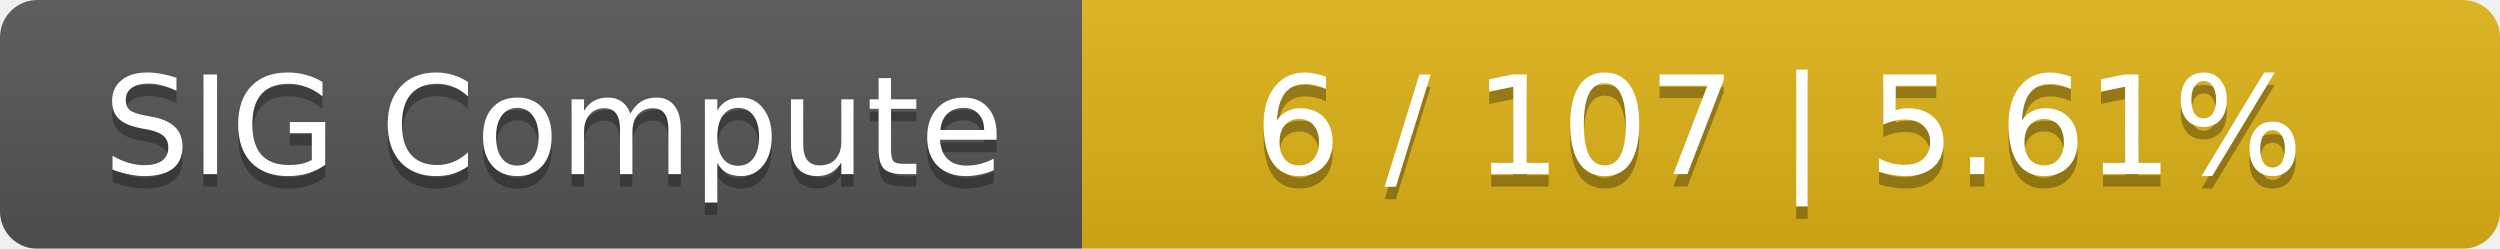
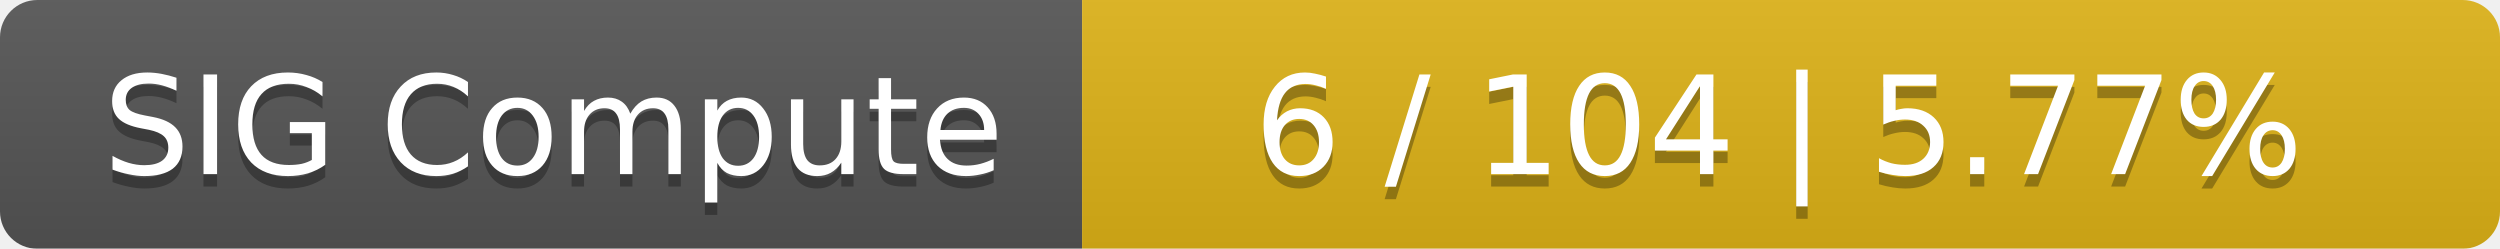
<svg xmlns="http://www.w3.org/2000/svg" width="201" height="20">
  <linearGradient id="smooth" x2="0" y2="100%">
    <stop offset="0" stop-color="#bbb" stop-opacity=".1" />
    <stop offset="1" stop-opacity=".1" />
  </linearGradient>
  <mask id="round">
    <rect width="201" height="20" rx="3" fill="#fff" />
  </mask>
  <g mask="url(#round)">
    <rect width="87" height="20" fill="#555" />
    <rect x="87" width="114" height="20" fill="#dfb317" />
    <rect width="201" height="20" fill="url(#smooth)" />
  </g>
  <g fill="#fff" text-anchor="middle" font-family="DejaVu Sans,Verdana,Geneva,sans-serif" font-size="11">
    <text x="44.5" y="15" fill="#010101" fill-opacity=".3">SIG Compute</text>
    <text x="44.5" y="14">SIG Compute</text>
-     <text x="143" y="15" fill="#010101" fill-opacity=".3">6 / 107    |    5.61%</text>
-     <text x="143" y="14">6 / 107    |    5.61%</text>
+     <text x="143" y="15" fill="#010101" fill-opacity=".3">6 / 104    |    5.77%</text>
+     <text x="143" y="14">6 / 104    |    5.77%</text>
  </g>
</svg>
